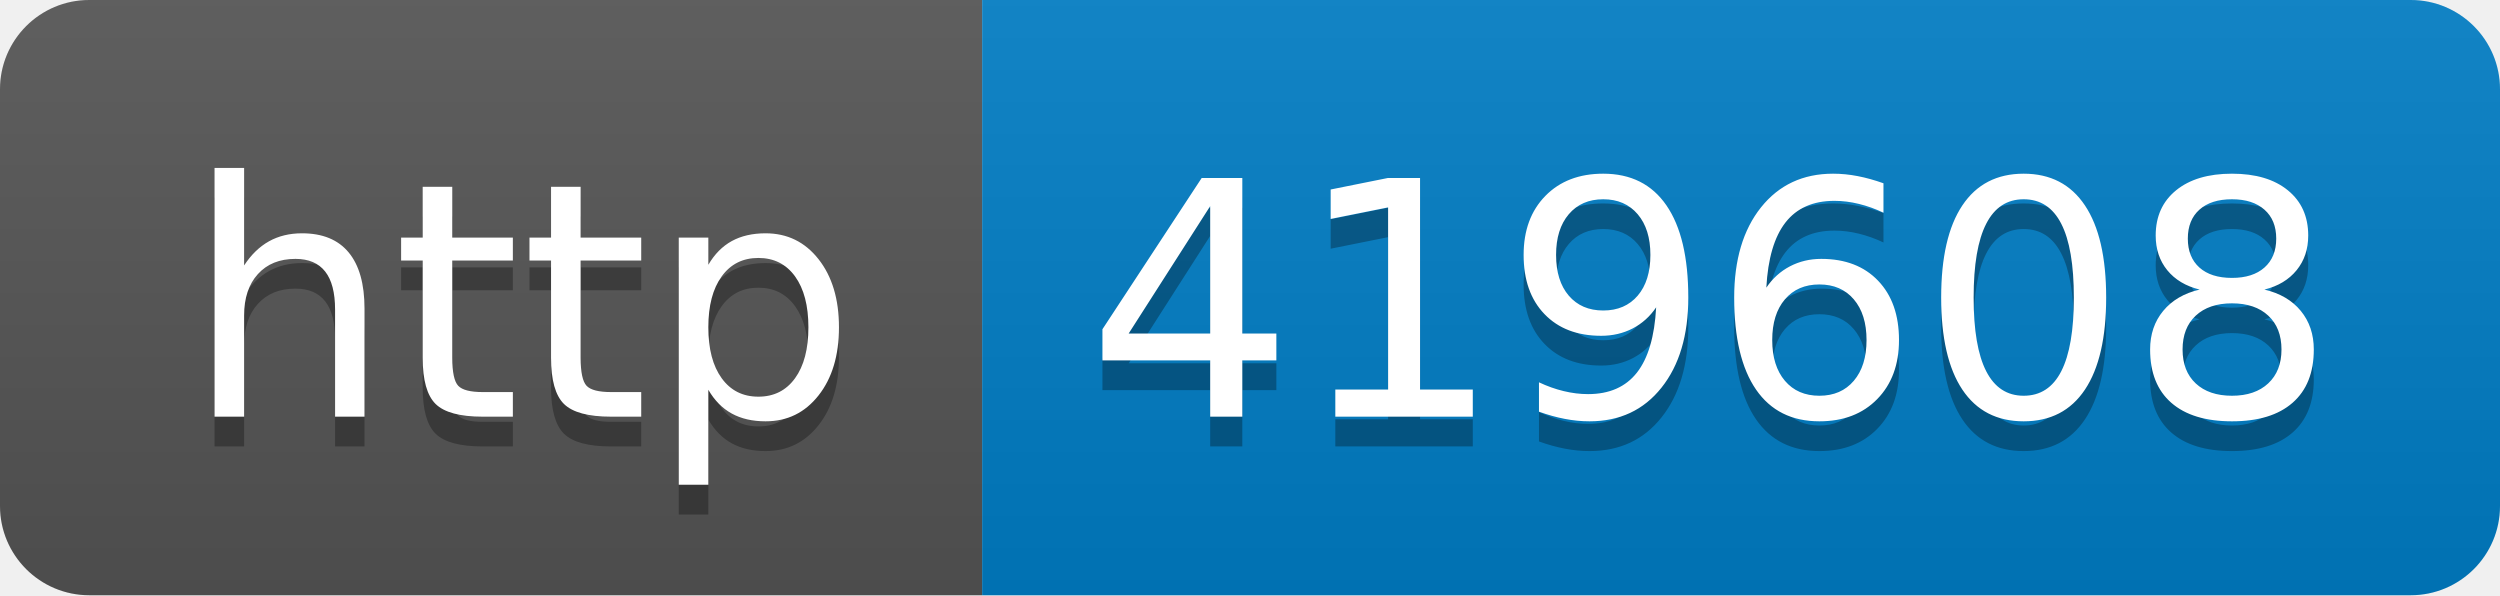
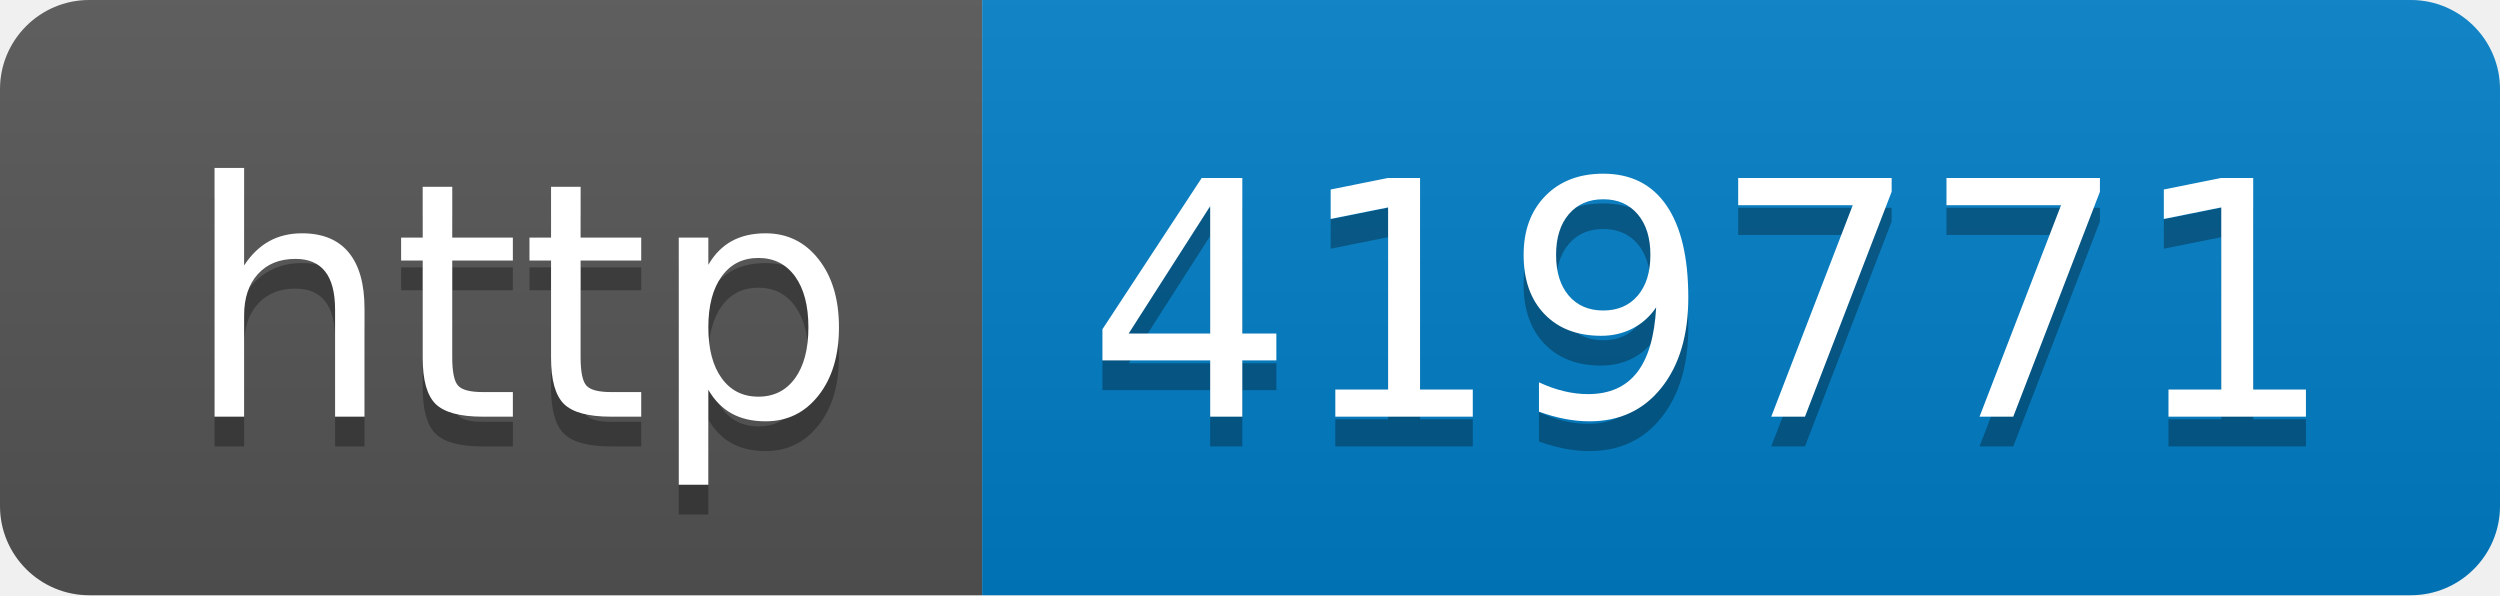
- <svg xmlns="http://www.w3.org/2000/svg" width="84" height="20" role="img" aria-label="http: 419608">
+ <svg xmlns="http://www.w3.org/2000/svg" width="84" height="20" role="img" aria-label="http: 419771">
  <linearGradient id="s" x2="0" y2="100%">
    <stop offset="0" stop-color="#bbb" stop-opacity=".1" />
    <stop offset="1" stop-opacity=".1" />
  </linearGradient>
  <clipPath id="r">
    <rect width="84" height="20" rx="3" fill="#fff" />
  </clipPath>
  <g clip-path="url(#r)">
    <rect width="33" height="20" fill="#555" />
    <rect x="33" width="51" height="20" fill="#007ec6" />
    <rect width="84" height="20" fill="url(#s)" />
  </g>
  <g fill="#fff" text-anchor="middle" font-family="Verdana,Geneva,DejaVu Sans,sans-serif" text-rendering="geometricPrecision" font-size="110">
    <text aria-hidden="true" x="175" y="150" fill="#010101" fill-opacity=".3" transform="scale(.1)" textLength="230">http</text>
    <text x="175" y="140" transform="scale(.1)" fill="#fff" textLength="230">http</text>
-     <text aria-hidden="true" x="575" y="150" fill="#010101" fill-opacity=".3" transform="scale(.1)" textLength="410">419608</text>
-     <text x="575" y="140" transform="scale(.1)" fill="#fff" textLength="410">419608</text>
+     <text aria-hidden="true" x="575" y="150" fill="#010101" fill-opacity=".3" transform="scale(.1)" textLength="410">419771</text>
+     <text x="575" y="140" transform="scale(.1)" fill="#fff" textLength="410">419771</text>
  </g>
</svg>
